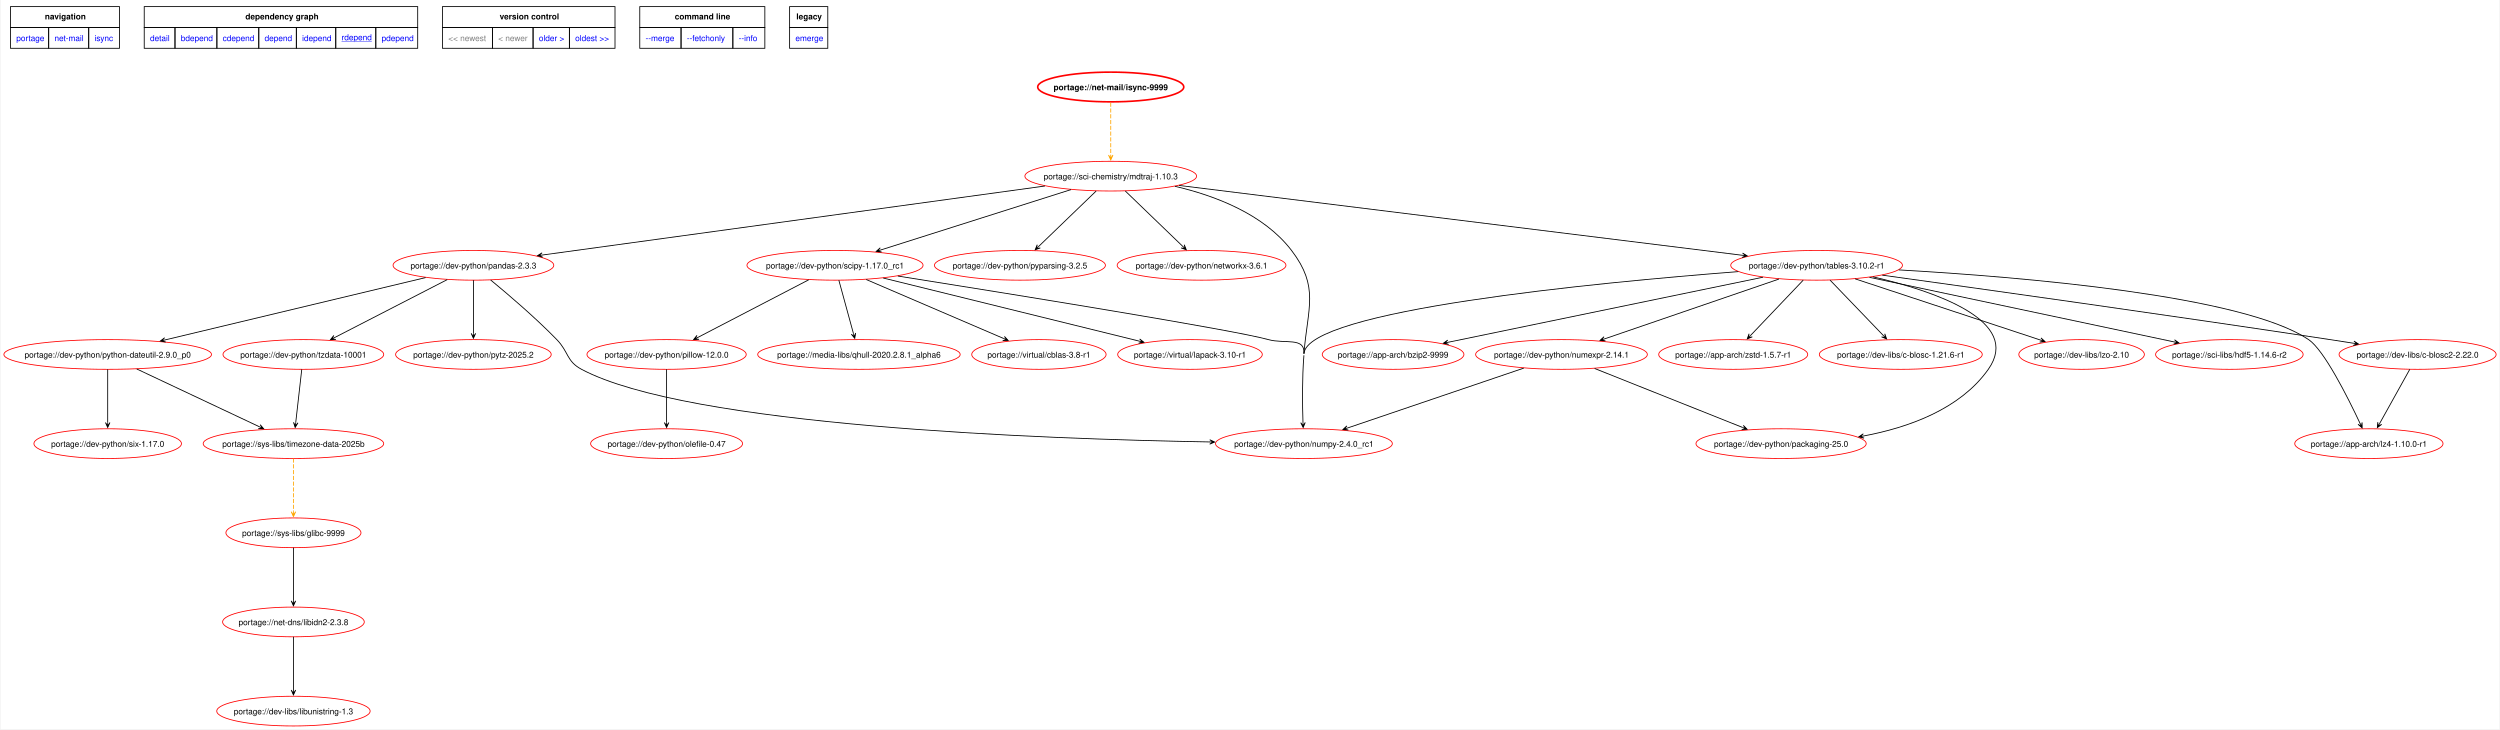
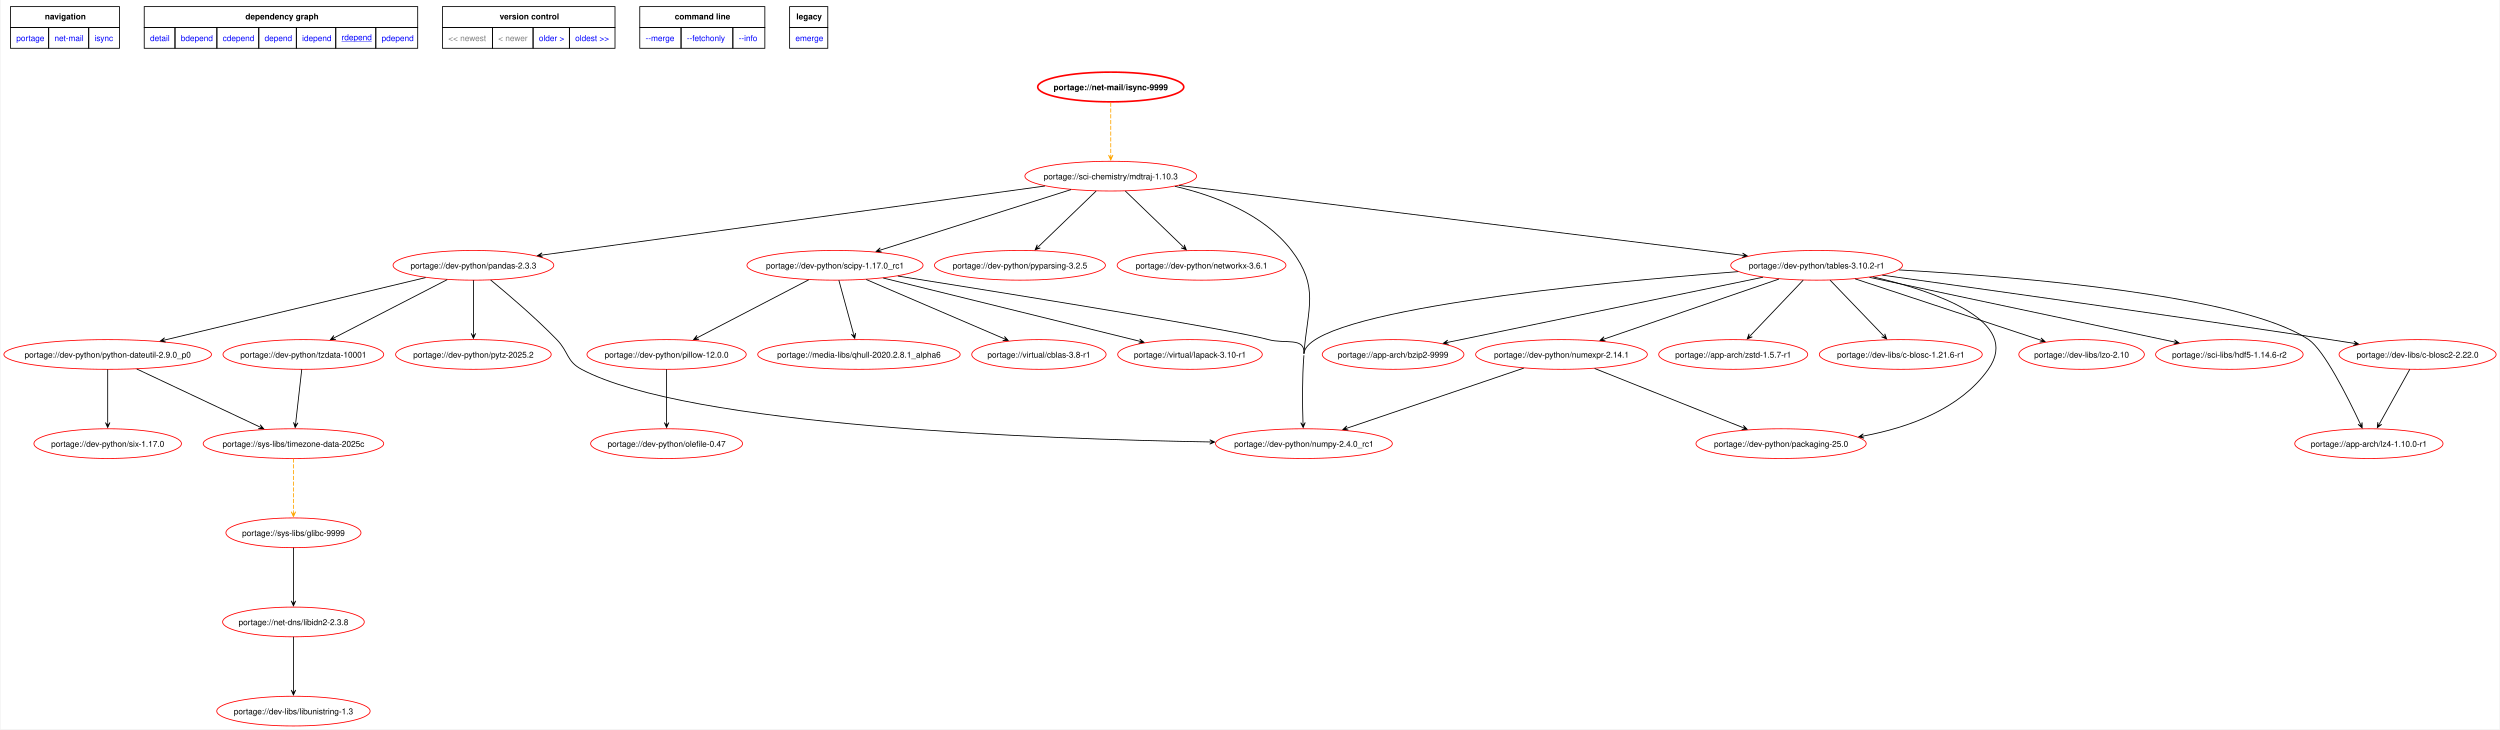
<svg xmlns="http://www.w3.org/2000/svg" xmlns:xlink="http://www.w3.org/1999/xlink" width="3027pt" height="883pt" viewBox="0.00 0.00 3026.85 883.37">
  <g id="graph0" class="graph" transform="scale(1 1) rotate(0) translate(4 879.37)">
    <polygon fill="white" stroke="none" points="-4,4 -4,-879.37 3022.85,-879.37 3022.85,4 -4,4" />
    <polygon fill="none" stroke="black" points="8,-846.12 8,-871.37 140,-871.37 140,-846.12 8,-846.12" />
    <text text-anchor="start" x="49.62" y="-855.87" font-family="Helvetica,sans-Serif" font-weight="bold" font-size="10.00">navigation</text>
    <polygon fill="none" stroke="black" points="170,-846.12 170,-871.37 501.25,-871.37 501.25,-846.12 170,-846.12" />
    <text text-anchor="start" x="292.5" y="-855.87" font-family="Helvetica,sans-Serif" font-weight="bold" font-size="10.00">dependency graph</text>
    <polygon fill="none" stroke="black" points="531.25,-846.12 531.25,-871.37 740.25,-871.37 740.25,-846.12 531.25,-846.12" />
    <text text-anchor="start" x="600.5" y="-855.87" font-family="Helvetica,sans-Serif" font-weight="bold" font-size="10.00">version control</text>
    <polygon fill="none" stroke="black" points="770.25,-846.12 770.25,-871.37 921.75,-871.37 921.75,-846.12 770.25,-846.12" />
    <text text-anchor="start" x="812.62" y="-855.87" font-family="Helvetica,sans-Serif" font-weight="bold" font-size="10.00">command line</text>
    <polygon fill="none" stroke="black" points="951.75,-846.12 951.75,-871.37 998,-871.37 998,-846.12 951.75,-846.12" />
    <text text-anchor="start" x="959.88" y="-855.87" font-family="Helvetica,sans-Serif" font-weight="bold" font-size="10.00">legacy</text>
    <g id="a_graph0_0">
      <a xlink:href="../index.html" xlink:title="repository">
        <polygon fill="none" stroke="black" points="8,-820.87 8,-846.12 54.25,-846.12 54.25,-820.87 8,-820.87" />
        <text text-anchor="start" x="15" y="-829.62" font-family="Helvetica,sans-Serif" font-size="10.00" fill="blue">portage</text>
      </a>
    </g>
    <g id="a_graph0_1">
      <a xlink:href="./index.html" xlink:title="repository">
        <polygon fill="none" stroke="black" points="54.25,-820.87 54.25,-846.12 102.75,-846.12 102.75,-820.87 54.25,-820.87" />
        <text text-anchor="start" x="61.25" y="-829.62" font-family="Helvetica,sans-Serif" font-size="10.00" fill="blue">net-mail</text>
      </a>
    </g>
    <g id="a_graph0_2">
      <a xlink:href="./isync.html" xlink:title="repository">
        <polygon fill="none" stroke="black" points="102.75,-820.87 102.75,-846.12 140,-846.12 140,-820.87 102.75,-820.87" />
        <text text-anchor="start" x="109.75" y="-829.62" font-family="Helvetica,sans-Serif" font-size="10.00" fill="blue">isync</text>
      </a>
    </g>
    <g id="a_graph0_3">
      <a xlink:href="../net-mail/isync-9999.svg" xlink:title="portage://net-mail/isync-9999">
        <polygon fill="none" stroke="black" points="170,-820.87 170,-846.12 207.25,-846.12 207.25,-820.87 170,-820.87" />
        <text text-anchor="start" x="177" y="-829.62" font-family="Helvetica,sans-Serif" font-size="10.00" fill="blue">detail</text>
      </a>
    </g>
    <g id="a_graph0_4">
      <a xlink:href="../net-mail/isync-9999-bdepend.svg" xlink:title="portage://net-mail/isync-9999">
        <polygon fill="none" stroke="black" points="207.25,-820.87 207.25,-846.12 258,-846.12 258,-820.87 207.25,-820.87" />
        <text text-anchor="start" x="214.25" y="-829.62" font-family="Helvetica,sans-Serif" font-size="10.00" fill="blue">bdepend</text>
      </a>
    </g>
    <g id="a_graph0_5">
      <a xlink:href="../net-mail/isync-9999-cdepend.svg" xlink:title="portage://net-mail/isync-9999">
        <polygon fill="none" stroke="black" points="258,-820.87 258,-846.12 308.75,-846.12 308.75,-820.87 258,-820.87" />
        <text text-anchor="start" x="265" y="-829.62" font-family="Helvetica,sans-Serif" font-size="10.00" fill="blue">cdepend</text>
      </a>
    </g>
    <g id="a_graph0_6">
      <a xlink:href="../net-mail/isync-9999-depend.svg" xlink:title="portage://net-mail/isync-9999">
        <polygon fill="none" stroke="black" points="308.75,-820.87 308.75,-846.12 354.25,-846.12 354.25,-820.87 308.75,-820.87" />
        <text text-anchor="start" x="315.75" y="-829.62" font-family="Helvetica,sans-Serif" font-size="10.00" fill="blue">depend</text>
      </a>
    </g>
    <g id="a_graph0_7">
      <a xlink:href="../net-mail/isync-9999-idepend.svg" xlink:title="portage://net-mail/isync-9999">
        <polygon fill="none" stroke="black" points="354.25,-820.87 354.25,-846.12 402,-846.12 402,-820.87 354.25,-820.87" />
        <text text-anchor="start" x="361.25" y="-829.62" font-family="Helvetica,sans-Serif" font-size="10.00" fill="blue">idepend</text>
      </a>
    </g>
    <g id="a_graph0_8">
      <a xlink:href="../net-mail/isync-9999-rdepend.svg" xlink:title="portage://net-mail/isync-9999">
        <polygon fill="none" stroke="black" points="402,-820.87 402,-846.12 450.5,-846.12 450.5,-820.87 402,-820.87" />
        <text text-anchor="start" x="409" y="-830.62" font-family="Helvetica,sans-Serif" text-decoration="underline" font-size="10.00" fill="blue">rdepend</text>
      </a>
    </g>
    <g id="a_graph0_9">
      <a xlink:href="../net-mail/isync-9999-pdepend.svg" xlink:title="portage://net-mail/isync-9999">
        <polygon fill="none" stroke="black" points="450.5,-820.87 450.5,-846.12 501.25,-846.12 501.25,-820.87 450.5,-820.87" />
        <text text-anchor="start" x="457.5" y="-829.62" font-family="Helvetica,sans-Serif" font-size="10.00" fill="blue">pdepend</text>
      </a>
    </g>
    <polygon fill="none" stroke="black" points="531.25,-820.87 531.25,-846.12 591.75,-846.12 591.75,-820.87 531.25,-820.87" />
    <text text-anchor="start" x="538.25" y="-829.62" font-family="Helvetica,sans-Serif" font-size="10.00" fill="gray">&lt;&lt; newest</text>
    <polygon fill="none" stroke="black" points="591.75,-820.87 591.75,-846.12 641,-846.12 641,-820.87 591.75,-820.87" />
    <text text-anchor="start" x="598.75" y="-829.62" font-family="Helvetica,sans-Serif" font-size="10.00" fill="gray">&lt; newer</text>
    <g id="a_graph0_10">
      <a xlink:href="../net-mail/isync-1.5.1-rdepend.svg" xlink:title="portage://net-mail/isync-1.5.1">
        <polygon fill="none" stroke="black" points="641,-820.87 641,-846.12 685,-846.12 685,-820.87 641,-820.87" />
        <text text-anchor="start" x="648" y="-829.62" font-family="Helvetica,sans-Serif" font-size="10.00" fill="blue">older &gt;</text>
      </a>
    </g>
    <g id="a_graph0_11">
      <a xlink:href="../net-mail/isync-1.5.0-rdepend.svg" xlink:title="portage://net-mail/isync-1.5.0">
        <polygon fill="none" stroke="black" points="685,-820.87 685,-846.12 740.25,-846.12 740.25,-820.87 685,-820.87" />
        <text text-anchor="start" x="692" y="-829.62" font-family="Helvetica,sans-Serif" font-size="10.00" fill="blue">oldest &gt;&gt;</text>
      </a>
    </g>
    <g id="a_graph0_12">
      <a xlink:href="../net-mail/isync-9999-merge.svg" xlink:title="portage://net-mail/isync-9999">
        <polygon fill="none" stroke="black" points="770.25,-820.87 770.25,-846.12 820.25,-846.12 820.25,-820.87 770.25,-820.87" />
        <text text-anchor="start" x="777.25" y="-829.62" font-family="Helvetica,sans-Serif" font-size="10.00" fill="blue">--merge </text>
      </a>
    </g>
    <g id="a_graph0_13">
      <a xlink:href="../net-mail/isync-9999-fetchonly.svg" xlink:title="portage://net-mail/isync-9999">
        <polygon fill="none" stroke="black" points="820.25,-820.87 820.25,-846.12 883,-846.12 883,-820.87 820.25,-820.87" />
        <text text-anchor="start" x="827.25" y="-829.62" font-family="Helvetica,sans-Serif" font-size="10.00" fill="blue">--fetchonly </text>
      </a>
    </g>
    <g id="a_graph0_14">
      <a xlink:href="../net-mail/isync-9999-info.svg" xlink:title="portage://net-mail/isync-9999">
        <polygon fill="none" stroke="black" points="883,-820.87 883,-846.12 921.75,-846.12 921.75,-820.87 883,-820.87" />
        <text text-anchor="start" x="890" y="-829.62" font-family="Helvetica,sans-Serif" font-size="10.00" fill="blue">--info </text>
      </a>
    </g>
    <g id="a_graph0_15">
      <a xlink:href="../net-mail/isync-9999-emerge.svg" xlink:title="portage://net-mail/isync-9999">
        <polygon fill="none" stroke="black" points="951.75,-820.87 951.75,-846.12 998,-846.12 998,-820.87 951.75,-820.87" />
        <text text-anchor="start" x="958.75" y="-829.62" font-family="Helvetica,sans-Serif" font-size="10.00" fill="blue">emerge</text>
      </a>
    </g>
    <g id="node2" class="node">
      <g id="a_node2">
        <a xlink:href="../net-mail/isync-9999-rdepend.svg" xlink:title="portage://net-mail/isync-9999">
          <ellipse fill="none" stroke="red" stroke-width="2" cx="1340.74" cy="-774" rx="88.46" ry="18" />
          <text text-anchor="middle" x="1340.74" y="-770.12" font-family="Helvetica,sans-Serif" font-weight="bold" font-size="10.00">portage://net-mail/isync-9999</text>
        </a>
      </g>
    </g>
    <g id="node3" class="node">
      <g id="a_node3">
        <a xlink:href="../sci-chemistry/mdtraj-1.10.3-rdepend.svg" xlink:title="portage://sci-chemistry/mdtraj-1.10.3">
          <ellipse fill="none" stroke="red" cx="1340.74" cy="-666" rx="103.99" ry="18" />
          <text text-anchor="middle" x="1340.74" y="-662.12" font-family="Helvetica,sans-Serif" font-size="10.00">portage://sci-chemistry/mdtraj-1.10.3</text>
        </a>
      </g>
    </g>
    <g id="edge2" class="edge">
      <path fill="none" stroke="orange" stroke-dasharray="5,2" d="M1340.74,-755.02C1340.74,-737.53 1340.74,-710.82 1340.74,-691.41" />
      <polygon fill="orange" stroke="orange" points="1340.74,-685.58 1343.44,-691.58 1340.74,-687.36 1340.74,-691.58 1340.74,-691.58 1340.74,-691.58 1340.74,-687.36 1338.04,-691.58 1340.74,-685.58" />
    </g>
    <g id="node4" class="node">
      <g id="a_node4">
        <a xlink:href="../dev-python/numpy-2.4.0_rc1-rdepend.svg" xlink:title="portage://dev-python/numpy-2.4.0_rc1">
          <ellipse fill="none" stroke="red" cx="1574.74" cy="-342" rx="107.1" ry="18" />
          <text text-anchor="middle" x="1574.74" y="-338.12" font-family="Helvetica,sans-Serif" font-size="10.00">portage://dev-python/numpy-2.4.0_rc1</text>
        </a>
      </g>
    </g>
    <g id="edge3" class="edge">
      <path fill="none" stroke="black" d="M1418.46,-653.72C1466.83,-642.46 1526.05,-620.12 1559.74,-576 1593.69,-531.53 1579.27,-506.77 1574.74,-451" />
    </g>
    <g id="node5" class="node">
      <g id="a_node5">
        <a xlink:href="../dev-python/pandas-2.3.3-rdepend.svg" xlink:title="portage://dev-python/pandas-2.3.3">
          <ellipse fill="none" stroke="red" cx="568.74" cy="-558" rx="97.33" ry="18" />
          <text text-anchor="middle" x="568.74" y="-554.12" font-family="Helvetica,sans-Serif" font-size="10.00">portage://dev-python/pandas-2.3.3</text>
        </a>
      </g>
    </g>
    <g id="edge4" class="edge">
      <path fill="none" stroke="black" d="M1261.03,-654.06C1114.08,-633.88 801.84,-591.01 652.15,-570.45" />
      <polygon fill="black" stroke="black" points="646.36,-569.66 652.67,-567.8 648.12,-569.9 652.3,-570.47 652.3,-570.47 652.3,-570.47 648.12,-569.9 651.93,-573.15 646.36,-569.66" />
    </g>
    <g id="node6" class="node">
      <g id="a_node6">
        <a xlink:href="../dev-python/pyparsing-3.2.5-rdepend.svg" xlink:title="portage://dev-python/pyparsing-3.2.5">
          <ellipse fill="none" stroke="red" cx="1230.74" cy="-558" rx="103.55" ry="18" />
          <text text-anchor="middle" x="1230.74" y="-554.12" font-family="Helvetica,sans-Serif" font-size="10.00">portage://dev-python/pyparsing-3.2.5</text>
        </a>
      </g>
    </g>
    <g id="edge5" class="edge">
      <path fill="none" stroke="black" d="M1323.06,-647.97C1304.14,-629.73 1274.05,-600.74 1253.4,-580.84" />
      <polygon fill="black" stroke="black" points="1249.24,-576.83 1255.44,-579.05 1250.53,-578.07 1253.56,-581 1253.56,-581 1253.56,-581 1250.53,-578.07 1251.69,-582.94 1249.24,-576.83" />
    </g>
    <g id="node7" class="node">
      <g id="a_node7">
        <a xlink:href="../dev-python/networkx-3.6.1-rdepend.svg" xlink:title="portage://dev-python/networkx-3.6.1">
          <ellipse fill="none" stroke="red" cx="1450.74" cy="-558" rx="102.22" ry="18" />
          <text text-anchor="middle" x="1450.74" y="-554.12" font-family="Helvetica,sans-Serif" font-size="10.00">portage://dev-python/networkx-3.6.1</text>
        </a>
      </g>
    </g>
    <g id="edge6" class="edge">
      <path fill="none" stroke="black" d="M1358.41,-647.97C1377.33,-629.73 1407.42,-600.74 1428.07,-580.84" />
      <polygon fill="black" stroke="black" points="1432.23,-576.83 1429.78,-582.94 1430.95,-578.07 1427.91,-581 1427.91,-581 1427.91,-581 1430.95,-578.07 1426.03,-579.05 1432.23,-576.83" />
    </g>
    <g id="node8" class="node">
      <g id="a_node8">
        <a xlink:href="../dev-python/scipy-1.17.0_rc1-rdepend.svg" xlink:title="portage://dev-python/scipy-1.17.0_rc1">
          <ellipse fill="none" stroke="red" cx="1006.74" cy="-558" rx="106.65" ry="18" />
          <text text-anchor="middle" x="1006.74" y="-554.12" font-family="Helvetica,sans-Serif" font-size="10.00">portage://dev-python/scipy-1.17.0_rc1</text>
        </a>
      </g>
    </g>
    <g id="edge7" class="edge">
      <path fill="none" stroke="black" d="M1292.53,-649.7C1231.52,-630.34 1126.66,-597.06 1062.34,-576.65" />
      <polygon fill="black" stroke="black" points="1056.64,-574.84 1063.17,-574.08 1058.33,-575.38 1062.35,-576.65 1062.35,-576.65 1062.35,-576.65 1058.33,-575.38 1061.54,-579.22 1056.64,-574.84" />
    </g>
    <g id="node9" class="node">
      <g id="a_node9">
        <a xlink:href="../dev-python/tables-3.10.2-r1-rdepend.svg" xlink:title="portage://dev-python/tables-3.10.2-r1">
          <ellipse fill="none" stroke="red" cx="2195.74" cy="-558" rx="103.99" ry="18" />
          <text text-anchor="middle" x="2195.74" y="-554.12" font-family="Helvetica,sans-Serif" font-size="10.00">portage://dev-python/tables-3.10.2-r1</text>
        </a>
      </g>
    </g>
    <g id="edge8" class="edge">
      <path fill="none" stroke="black" d="M1423.49,-654.74C1584.7,-634.75 1939.58,-590.76 2106.12,-570.11" />
      <polygon fill="black" stroke="black" points="2111.72,-569.42 2106.1,-572.83 2109.95,-569.63 2105.77,-570.15 2105.77,-570.15 2105.77,-570.15 2109.95,-569.63 2105.44,-567.47 2111.72,-569.42" />
    </g>
    <g id="edge9" class="edge">
      <path fill="none" stroke="black" d="M589.69,-540.15C610.73,-522.87 643.66,-494.8 669.74,-468 684.26,-453.07 681.35,-441.78 699.74,-432 828.87,-363.33 1254.74,-347.6 1460.91,-344.03" />
      <polygon fill="black" stroke="black" points="1466.63,-343.93 1460.68,-346.73 1464.85,-343.96 1460.63,-344.03 1460.63,-344.03 1460.63,-344.03 1464.85,-343.96 1460.59,-341.33 1466.63,-343.93" />
    </g>
    <g id="node10" class="node">
      <g id="a_node10">
        <a xlink:href="../dev-python/python-dateutil-2.9.0_p0-rdepend.svg" xlink:title="portage://dev-python/python-dateutil-2.9.0_p0">
          <ellipse fill="none" stroke="red" cx="125.74" cy="-450" rx="125.74" ry="18" />
          <text text-anchor="middle" x="125.74" y="-446.12" font-family="Helvetica,sans-Serif" font-size="10.00">portage://dev-python/python-dateutil-2.9.0_p0</text>
        </a>
      </g>
    </g>
    <g id="edge10" class="edge">
      <path fill="none" stroke="black" d="M510.82,-543.14C429.64,-523.72 282.23,-488.45 195.24,-467.63" />
      <polygon fill="black" stroke="black" points="189.49,-466.26 195.96,-465.03 191.22,-466.67 195.33,-467.65 195.33,-467.65 195.33,-467.65 191.22,-466.67 194.7,-470.28 189.49,-466.26" />
    </g>
    <g id="node11" class="node">
      <g id="a_node11">
        <a xlink:href="../dev-python/pytz-2025.2-rdepend.svg" xlink:title="portage://dev-python/pytz-2025.2">
          <ellipse fill="none" stroke="red" cx="568.74" cy="-450" rx="94.23" ry="18" />
          <text text-anchor="middle" x="568.74" y="-446.12" font-family="Helvetica,sans-Serif" font-size="10.00">portage://dev-python/pytz-2025.2</text>
        </a>
      </g>
    </g>
    <g id="edge11" class="edge">
      <path fill="none" stroke="black" d="M568.74,-539.97C568.74,-522.53 568.74,-495.26 568.74,-475.51" />
      <polygon fill="black" stroke="black" points="568.74,-469.56 571.44,-475.56 568.74,-471.34 568.74,-475.56 568.74,-475.56 568.74,-475.56 568.74,-471.34 566.04,-475.56 568.74,-469.56" />
    </g>
    <g id="node12" class="node">
      <g id="a_node12">
        <a xlink:href="../dev-python/tzdata-10001-rdepend.svg" xlink:title="portage://dev-python/tzdata-10001">
          <ellipse fill="none" stroke="red" cx="362.74" cy="-450" rx="97.33" ry="18" />
          <text text-anchor="middle" x="362.74" y="-446.12" font-family="Helvetica,sans-Serif" font-size="10.00">portage://dev-python/tzdata-10001</text>
        </a>
      </g>
    </g>
    <g id="edge12" class="edge">
      <path fill="none" stroke="black" d="M537,-540.67C500.25,-521.76 439.77,-490.64 400.6,-470.49" />
      <polygon fill="black" stroke="black" points="395.59,-467.91 402.16,-468.25 397.18,-468.72 400.93,-470.65 400.93,-470.65 400.93,-470.65 397.18,-468.72 399.69,-473.05 395.59,-467.91" />
    </g>
    <g id="edge19" class="edge">
      <path fill="none" stroke="black" d="M1574.74,-449C1572.47,-421.11 1572.9,-388.95 1573.61,-367.43" />
      <polygon fill="black" stroke="black" points="1573.83,-361.51 1576.31,-367.61 1573.77,-363.29 1573.61,-367.51 1573.61,-367.51 1573.61,-367.51 1573.77,-363.29 1570.91,-367.41 1573.83,-361.51" />
      <path fill="none" stroke="black" d="M1082.86,-545C1217.9,-523.57 1489.22,-479.87 1531.74,-468 1551.53,-462.47 1576.4,-471.48 1574.74,-451" />
    </g>
    <g id="node18" class="node">
      <g id="a_node18">
        <a xlink:href="../media-libs/qhull-2020.2.8.1_alpha6-rdepend.svg" xlink:title="portage://media-libs/qhull-2020.2.8.1_alpha6">
          <ellipse fill="none" stroke="red" cx="1035.74" cy="-450" rx="122.63" ry="18" />
          <text text-anchor="middle" x="1035.74" y="-446.12" font-family="Helvetica,sans-Serif" font-size="10.00">portage://media-libs/qhull-2020.2.8.1_alpha6</text>
        </a>
      </g>
    </g>
    <g id="edge20" class="edge">
      <path fill="none" stroke="black" d="M1011.39,-539.97C1016.19,-522.46 1023.69,-495.02 1029.1,-475.25" />
      <polygon fill="black" stroke="black" points="1030.67,-469.52 1031.69,-476.02 1030.2,-471.23 1029.09,-475.3 1029.09,-475.3 1029.09,-475.3 1030.2,-471.23 1026.48,-474.59 1030.67,-469.52" />
    </g>
    <g id="node19" class="node">
      <g id="a_node19">
        <a xlink:href="../virtual/cblas-3.8-r1-rdepend.svg" xlink:title="portage://virtual/cblas-3.8-r1">
          <ellipse fill="none" stroke="red" cx="1253.74" cy="-450" rx="81.36" ry="18" />
          <text text-anchor="middle" x="1253.74" y="-446.12" font-family="Helvetica,sans-Serif" font-size="10.00">portage://virtual/cblas-3.8-r1</text>
        </a>
      </g>
    </g>
    <g id="edge21" class="edge">
      <path fill="none" stroke="black" d="M1044.52,-540.79C1089.43,-521.51 1164.2,-489.42 1211.13,-469.28" />
      <polygon fill="black" stroke="black" points="1216.45,-467 1212,-471.85 1214.81,-467.71 1210.93,-469.37 1210.93,-469.37 1210.93,-469.37 1214.81,-467.71 1209.87,-466.89 1216.45,-467" />
    </g>
    <g id="node20" class="node">
      <g id="a_node20">
        <a xlink:href="../virtual/lapack-3.10-r1-rdepend.svg" xlink:title="portage://virtual/lapack-3.10-r1">
          <ellipse fill="none" stroke="red" cx="1436.74" cy="-450" rx="87.57" ry="18" />
          <text text-anchor="middle" x="1436.74" y="-446.12" font-family="Helvetica,sans-Serif" font-size="10.00">portage://virtual/lapack-3.10-r1</text>
        </a>
      </g>
    </g>
    <g id="edge22" class="edge">
      <path fill="none" stroke="black" d="M1065.17,-542.59C1146.36,-522.58 1292.6,-486.53 1375.34,-466.14" />
      <polygon fill="black" stroke="black" points="1380.98,-464.74 1375.8,-468.8 1379.25,-465.17 1375.15,-466.18 1375.15,-466.18 1375.15,-466.18 1379.25,-465.17 1374.51,-463.56 1380.98,-464.74" />
    </g>
    <g id="node21" class="node">
      <g id="a_node21">
        <a xlink:href="../dev-python/pillow-12.0.0-rdepend.svg" xlink:title="portage://dev-python/pillow-12.0.0">
          <ellipse fill="none" stroke="red" cx="802.74" cy="-450" rx="96.45" ry="18" />
          <text text-anchor="middle" x="802.74" y="-446.12" font-family="Helvetica,sans-Serif" font-size="10.00">portage://dev-python/pillow-12.0.0</text>
        </a>
      </g>
    </g>
    <g id="edge23" class="edge">
      <path fill="none" stroke="black" d="M974.86,-540.44C938.48,-521.53 879.04,-490.65 840.4,-470.57" />
      <polygon fill="black" stroke="black" points="835.47,-468.01 842.04,-468.38 837.05,-468.83 840.79,-470.77 840.79,-470.77 840.79,-470.77 837.05,-468.83 839.55,-473.17 835.47,-468.01" />
    </g>
    <g id="edge31" class="edge">
      <path fill="none" stroke="black" d="M2100.85,-550.35C1927.98,-536.96 1579,-503.46 1574.74,-451" />
    </g>
    <g id="node23" class="node">
      <g id="a_node23">
        <a xlink:href="../app-arch/bzip2-9999-rdepend.svg" xlink:title="portage://app-arch/bzip2-9999">
          <ellipse fill="none" stroke="red" cx="1682.74" cy="-450" rx="85.8" ry="18" />
          <text text-anchor="middle" x="1682.74" y="-446.12" font-family="Helvetica,sans-Serif" font-size="10.00">portage://app-arch/bzip2-9999</text>
        </a>
      </g>
    </g>
    <g id="edge25" class="edge">
      <path fill="none" stroke="black" d="M2130.76,-543.58C2032.82,-523.34 1848.31,-485.21 1749.39,-464.77" />
      <polygon fill="black" stroke="black" points="1743.61,-463.58 1750.03,-462.15 1745.35,-463.94 1749.48,-464.79 1749.48,-464.79 1749.48,-464.79 1745.35,-463.94 1748.94,-467.44 1743.61,-463.58" />
    </g>
    <g id="node24" class="node">
      <g id="a_node24">
        <a xlink:href="../app-arch/lz4-1.10.0-r1-rdepend.svg" xlink:title="portage://app-arch/lz4-1.10.0-r1">
          <ellipse fill="none" stroke="red" cx="2864.74" cy="-342" rx="89.79" ry="18" />
          <text text-anchor="middle" x="2864.74" y="-338.12" font-family="Helvetica,sans-Serif" font-size="10.00">portage://app-arch/lz4-1.10.0-r1</text>
        </a>
      </g>
    </g>
    <g id="edge26" class="edge">
      <path fill="none" stroke="black" d="M2295.36,-552.44C2443.45,-543.97 2712.69,-521.53 2791.74,-468 2810.46,-455.32 2838.95,-398.67 2854.21,-366.16" />
      <polygon fill="black" stroke="black" points="2856.56,-361.1 2856.48,-367.68 2855.81,-362.71 2854.03,-366.54 2854.03,-366.54 2854.03,-366.54 2855.81,-362.71 2851.58,-365.4 2856.56,-361.1" />
    </g>
    <g id="node25" class="node">
      <g id="a_node25">
        <a xlink:href="../app-arch/zstd-1.5.7-r1-rdepend.svg" xlink:title="portage://app-arch/zstd-1.5.7-r1">
          <ellipse fill="none" stroke="red" cx="2094.74" cy="-450" rx="90.23" ry="18" />
          <text text-anchor="middle" x="2094.74" y="-446.12" font-family="Helvetica,sans-Serif" font-size="10.00">portage://app-arch/zstd-1.5.7-r1</text>
        </a>
      </g>
    </g>
    <g id="edge27" class="edge">
      <path fill="none" stroke="black" d="M2179.51,-539.97C2162.21,-521.81 2134.74,-492.99 2115.79,-473.09" />
      <polygon fill="black" stroke="black" points="2111.76,-468.87 2117.86,-471.35 2112.99,-470.16 2115.9,-473.21 2115.9,-473.21 2115.9,-473.21 2112.99,-470.16 2113.95,-475.08 2111.76,-468.87" />
    </g>
    <g id="node26" class="node">
      <g id="a_node26">
        <a xlink:href="../dev-libs/c-blosc-1.21.6-r1-rdepend.svg" xlink:title="portage://dev-libs/c-blosc-1.21.6-r1">
          <ellipse fill="none" stroke="red" cx="2297.74" cy="-450" rx="98.67" ry="18" />
          <text text-anchor="middle" x="2297.74" y="-446.12" font-family="Helvetica,sans-Serif" font-size="10.00">portage://dev-libs/c-blosc-1.21.6-r1</text>
        </a>
      </g>
    </g>
    <g id="edge28" class="edge">
      <path fill="none" stroke="black" d="M2212.12,-539.97C2229.6,-521.81 2257.33,-492.99 2276.48,-473.09" />
      <polygon fill="black" stroke="black" points="2280.54,-468.87 2278.33,-475.06 2279.31,-470.15 2276.38,-473.19 2276.38,-473.19 2276.38,-473.19 2279.31,-470.15 2274.44,-471.32 2280.54,-468.87" />
    </g>
    <g id="node27" class="node">
      <g id="a_node27">
        <a xlink:href="../dev-libs/c-blosc2-2.22.0-rdepend.svg" xlink:title="portage://dev-libs/c-blosc2-2.22.0">
          <ellipse fill="none" stroke="red" cx="2923.74" cy="-450" rx="95.12" ry="18" />
          <text text-anchor="middle" x="2923.74" y="-446.12" font-family="Helvetica,sans-Serif" font-size="10.00">portage://dev-libs/c-blosc2-2.22.0</text>
        </a>
      </g>
    </g>
    <g id="edge29" class="edge">
      <path fill="none" stroke="black" d="M2275.33,-546.05C2393.69,-529.67 2623.06,-497.54 2817.74,-468 2827,-466.59 2836.72,-465.08 2846.35,-463.57" />
      <polygon fill="black" stroke="black" points="2852.14,-462.65 2846.64,-466.25 2850.38,-462.93 2846.21,-463.59 2846.21,-463.59 2846.21,-463.59 2850.38,-462.93 2845.79,-460.92 2852.14,-462.65" />
    </g>
    <g id="node28" class="node">
      <g id="a_node28">
        <a xlink:href="../dev-libs/lzo-2.10-rdepend.svg" xlink:title="portage://dev-libs/lzo-2.10">
          <ellipse fill="none" stroke="red" cx="2516.74" cy="-450" rx="76.03" ry="18" />
          <text text-anchor="middle" x="2516.74" y="-446.12" font-family="Helvetica,sans-Serif" font-size="10.00">portage://dev-libs/lzo-2.10</text>
        </a>
      </g>
    </g>
    <g id="edge30" class="edge">
      <path fill="none" stroke="black" d="M2242.41,-541.59C2302.31,-521.81 2405.77,-487.64 2467.07,-467.4" />
      <polygon fill="black" stroke="black" points="2472.44,-465.63 2467.59,-470.07 2470.75,-466.18 2466.75,-467.51 2466.75,-467.51 2466.75,-467.51 2470.75,-466.18 2465.9,-464.94 2472.44,-465.63" />
    </g>
    <g id="node29" class="node">
      <g id="a_node29">
        <a xlink:href="../sci-libs/hdf5-1.14.6-r2-rdepend.svg" xlink:title="portage://sci-libs/hdf5-1.14.6-r2">
          <ellipse fill="none" stroke="red" cx="2695.74" cy="-450" rx="89.35" ry="18" />
          <text text-anchor="middle" x="2695.74" y="-446.12" font-family="Helvetica,sans-Serif" font-size="10.00">portage://sci-libs/hdf5-1.14.6-r2</text>
        </a>
      </g>
    </g>
    <g id="edge32" class="edge">
      <path fill="none" stroke="black" d="M2259.82,-543.41C2354.91,-523.26 2532.48,-485.61 2629.05,-465.14" />
      <polygon fill="black" stroke="black" points="2634.67,-463.95 2629.36,-467.83 2632.92,-464.32 2628.8,-465.19 2628.8,-465.19 2628.8,-465.19 2632.92,-464.32 2628.24,-462.55 2634.67,-463.95" />
    </g>
    <g id="node30" class="node">
      <g id="a_node30">
        <a xlink:href="../dev-python/numexpr-2.14.1-rdepend.svg" xlink:title="portage://dev-python/numexpr-2.14.1">
          <ellipse fill="none" stroke="red" cx="1886.74" cy="-450" rx="103.99" ry="18" />
          <text text-anchor="middle" x="1886.74" y="-446.12" font-family="Helvetica,sans-Serif" font-size="10.00">portage://dev-python/numexpr-2.14.1</text>
        </a>
      </g>
    </g>
    <g id="edge33" class="edge">
      <path fill="none" stroke="black" d="M2150.14,-541.36C2093.81,-522.03 1998.17,-489.23 1938.95,-468.91" />
      <polygon fill="black" stroke="black" points="1933.42,-467.01 1939.97,-466.41 1935.1,-467.59 1939.09,-468.96 1939.09,-468.96 1939.09,-468.96 1935.1,-467.59 1938.22,-471.51 1933.42,-467.01" />
    </g>
    <g id="node31" class="node">
      <g id="a_node31">
        <a xlink:href="../dev-python/packaging-25.0-rdepend.svg" xlink:title="portage://dev-python/packaging-25.0">
          <ellipse fill="none" stroke="red" cx="2152.74" cy="-342" rx="103.1" ry="18" />
          <text text-anchor="middle" x="2152.74" y="-338.12" font-family="Helvetica,sans-Serif" font-size="10.00">portage://dev-python/packaging-25.0</text>
        </a>
      </g>
    </g>
    <g id="edge34" class="edge">
      <path fill="none" stroke="black" d="M2264.04,-544.04C2339.47,-526.53 2445.12,-490.58 2403.74,-432 2369.58,-383.65 2306.82,-361.41 2252.6,-351.24" />
      <polygon fill="black" stroke="black" points="2246.89,-350.22 2253.27,-348.62 2248.64,-350.53 2252.79,-351.28 2252.79,-351.28 2252.79,-351.28 2248.64,-350.53 2252.32,-353.94 2246.89,-350.22" />
    </g>
    <g id="node13" class="node">
      <g id="a_node13">
        <a xlink:href="../dev-python/six-1.17.0-rdepend.svg" xlink:title="portage://dev-python/six-1.17.0">
          <ellipse fill="none" stroke="red" cx="125.74" cy="-342" rx="89.35" ry="18" />
          <text text-anchor="middle" x="125.74" y="-338.12" font-family="Helvetica,sans-Serif" font-size="10.00">portage://dev-python/six-1.17.0</text>
        </a>
      </g>
    </g>
    <g id="edge13" class="edge">
      <path fill="none" stroke="black" d="M125.74,-431.97C125.74,-414.53 125.74,-387.26 125.74,-367.51" />
      <polygon fill="black" stroke="black" points="125.74,-361.56 128.44,-367.56 125.74,-363.34 125.74,-367.56 125.74,-367.56 125.74,-367.56 125.74,-363.34 123.04,-367.56 125.74,-361.56" />
    </g>
    <g id="node14" class="node">
      <g id="a_node14">
-         <a xlink:href="../sys-libs/timezone-data-2025b-rdepend.svg" xlink:title="portage://sys-libs/timezone-data-2025b">
+         <a xlink:href="../sys-libs/timezone-data-2025c-rdepend.svg" xlink:title="portage://sys-libs/timezone-data-2025c">
          <ellipse fill="none" stroke="red" cx="350.74" cy="-342" rx="109.32" ry="18" />
-           <text text-anchor="middle" x="350.74" y="-338.12" font-family="Helvetica,sans-Serif" font-size="10.00">portage://sys-libs/timezone-data-2025b</text>
+           <text text-anchor="middle" x="350.74" y="-338.12" font-family="Helvetica,sans-Serif" font-size="10.00">portage://sys-libs/timezone-data-2025c</text>
        </a>
      </g>
    </g>
    <g id="edge14" class="edge">
      <path fill="none" stroke="black" d="M160.89,-432.44C201.1,-413.5 266.85,-382.52 309.45,-362.45" />
      <polygon fill="black" stroke="black" points="314.72,-359.97 310.45,-364.97 313.11,-360.72 309.3,-362.52 309.3,-362.52 309.3,-362.52 313.11,-360.72 308.15,-360.08 314.72,-359.97" />
    </g>
    <g id="edge18" class="edge">
      <path fill="none" stroke="black" d="M360.81,-431.97C358.83,-414.53 355.75,-387.26 353.51,-367.51" />
      <polygon fill="black" stroke="black" points="352.84,-361.55 356.19,-367.21 353.04,-363.32 353.51,-367.51 353.51,-367.51 353.51,-367.51 353.04,-363.32 350.83,-367.82 352.84,-361.55" />
    </g>
    <g id="node15" class="node">
      <g id="a_node15">
        <a xlink:href="../sys-libs/glibc-9999-rdepend.svg" xlink:title="portage://sys-libs/glibc-9999">
          <ellipse fill="none" stroke="red" cx="350.74" cy="-234" rx="81.8" ry="18" />
          <text text-anchor="middle" x="350.74" y="-230.12" font-family="Helvetica,sans-Serif" font-size="10.00">portage://sys-libs/glibc-9999</text>
        </a>
      </g>
    </g>
    <g id="edge15" class="edge">
      <path fill="none" stroke="orange" stroke-dasharray="5,2" d="M350.74,-323.97C350.74,-306.53 350.74,-279.26 350.74,-259.51" />
      <polygon fill="orange" stroke="orange" points="350.74,-253.56 353.44,-259.56 350.74,-255.34 350.74,-259.56 350.74,-259.56 350.74,-259.56 350.74,-255.34 348.04,-259.56 350.74,-253.56" />
    </g>
    <g id="node16" class="node">
      <g id="a_node16">
        <a xlink:href="../net-dns/libidn2-2.3.8-rdepend.svg" xlink:title="portage://net-dns/libidn2-2.3.8">
          <ellipse fill="none" stroke="red" cx="350.74" cy="-126" rx="85.8" ry="18" />
          <text text-anchor="middle" x="350.74" y="-122.12" font-family="Helvetica,sans-Serif" font-size="10.00">portage://net-dns/libidn2-2.3.8</text>
        </a>
      </g>
    </g>
    <g id="edge16" class="edge">
      <path fill="none" stroke="black" d="M350.74,-215.97C350.74,-198.53 350.74,-171.26 350.74,-151.51" />
      <polygon fill="black" stroke="black" points="350.74,-145.56 353.44,-151.56 350.74,-147.34 350.74,-151.56 350.74,-151.56 350.74,-151.56 350.74,-147.34 348.04,-151.56 350.74,-145.56" />
    </g>
    <g id="node17" class="node">
      <g id="a_node17">
        <a xlink:href="../dev-libs/libunistring-1.3-rdepend.svg" xlink:title="portage://dev-libs/libunistring-1.3">
          <ellipse fill="none" stroke="red" cx="350.74" cy="-18" rx="92.9" ry="18" />
          <text text-anchor="middle" x="350.74" y="-14.12" font-family="Helvetica,sans-Serif" font-size="10.00">portage://dev-libs/libunistring-1.3</text>
        </a>
      </g>
    </g>
    <g id="edge17" class="edge">
      <path fill="none" stroke="black" d="M350.74,-107.97C350.74,-90.53 350.74,-63.26 350.74,-43.51" />
      <polygon fill="black" stroke="black" points="350.74,-37.56 353.44,-43.56 350.74,-39.34 350.74,-43.56 350.74,-43.56 350.74,-43.56 350.74,-39.34 348.04,-43.56 350.74,-37.56" />
    </g>
    <g id="node22" class="node">
      <g id="a_node22">
        <a xlink:href="../dev-python/olefile-0.47-rdepend.svg" xlink:title="portage://dev-python/olefile-0.47">
          <ellipse fill="none" stroke="red" cx="802.74" cy="-342" rx="92.01" ry="18" />
          <text text-anchor="middle" x="802.74" y="-338.12" font-family="Helvetica,sans-Serif" font-size="10.00">portage://dev-python/olefile-0.47</text>
        </a>
      </g>
    </g>
    <g id="edge24" class="edge">
      <path fill="none" stroke="black" d="M802.74,-431.97C802.74,-414.53 802.74,-387.26 802.74,-367.51" />
      <polygon fill="black" stroke="black" points="802.74,-361.56 805.44,-367.56 802.74,-363.34 802.74,-367.56 802.74,-367.56 802.74,-367.56 802.74,-363.34 800.04,-367.56 802.74,-361.56" />
    </g>
    <g id="edge35" class="edge">
      <path fill="none" stroke="black" d="M2914.26,-431.97C2904.38,-414.23 2888.84,-386.3 2877.8,-366.47" />
      <polygon fill="black" stroke="black" points="2874.98,-361.41 2880.26,-365.33 2875.85,-362.96 2877.9,-366.65 2877.9,-366.65 2877.9,-366.65 2875.85,-362.96 2875.54,-367.96 2874.98,-361.41" />
    </g>
    <g id="edge36" class="edge">
      <path fill="none" stroke="black" d="M1841.03,-433.47C1784.24,-414.18 1687.5,-381.31 1627.57,-360.95" />
      <polygon fill="black" stroke="black" points="1621.97,-359.05 1628.52,-358.42 1623.65,-359.62 1627.65,-360.98 1627.65,-360.98 1627.65,-360.98 1623.65,-359.62 1626.78,-363.53 1621.97,-359.05" />
    </g>
    <g id="edge37" class="edge">
      <path fill="none" stroke="black" d="M1926.85,-433.02C1974.91,-413.86 2055.29,-381.83 2106.08,-361.59" />
      <polygon fill="black" stroke="black" points="2111.6,-359.39 2107.03,-364.12 2109.95,-360.05 2106.03,-361.61 2106.03,-361.61 2106.03,-361.61 2109.95,-360.05 2105.03,-359.1 2111.6,-359.39" />
    </g>
  </g>
</svg>
